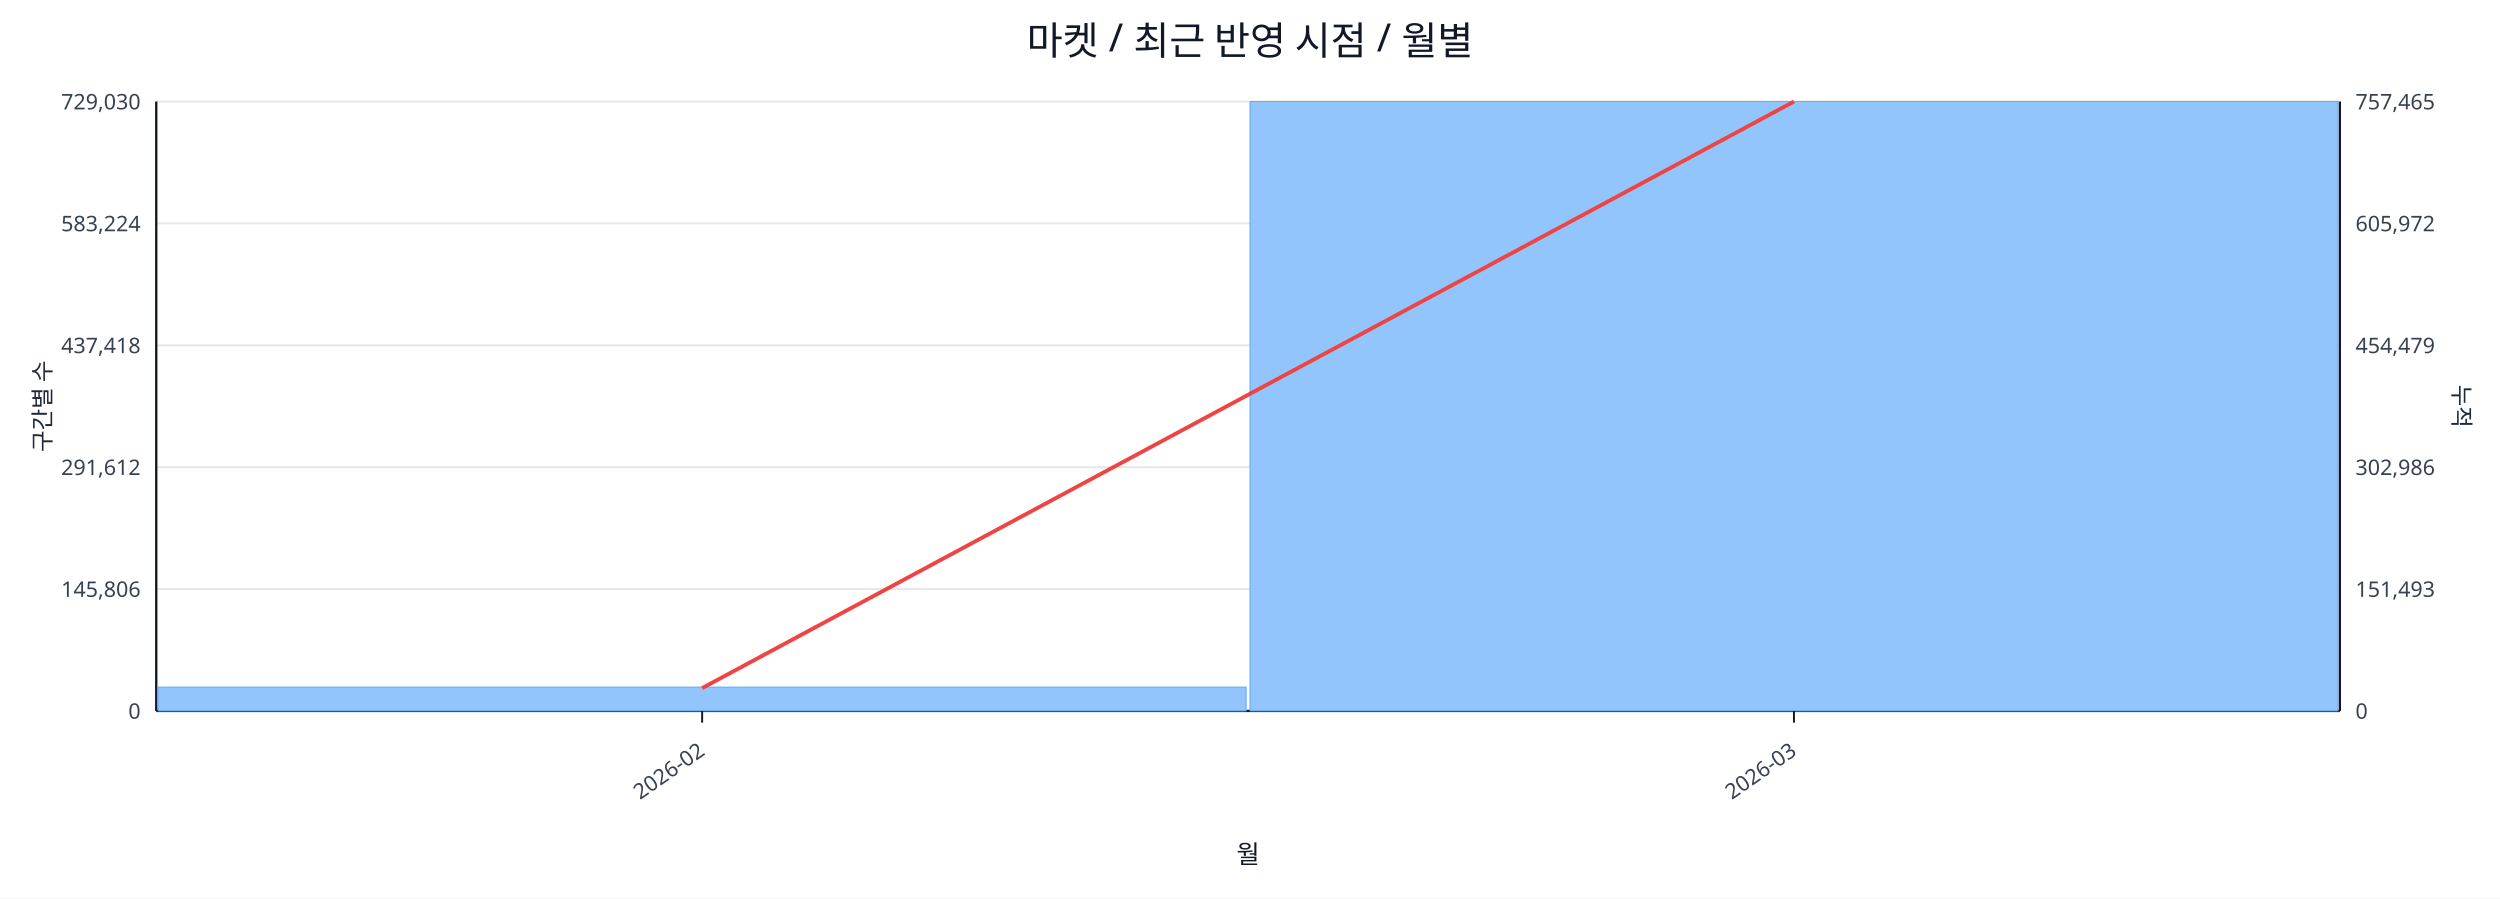
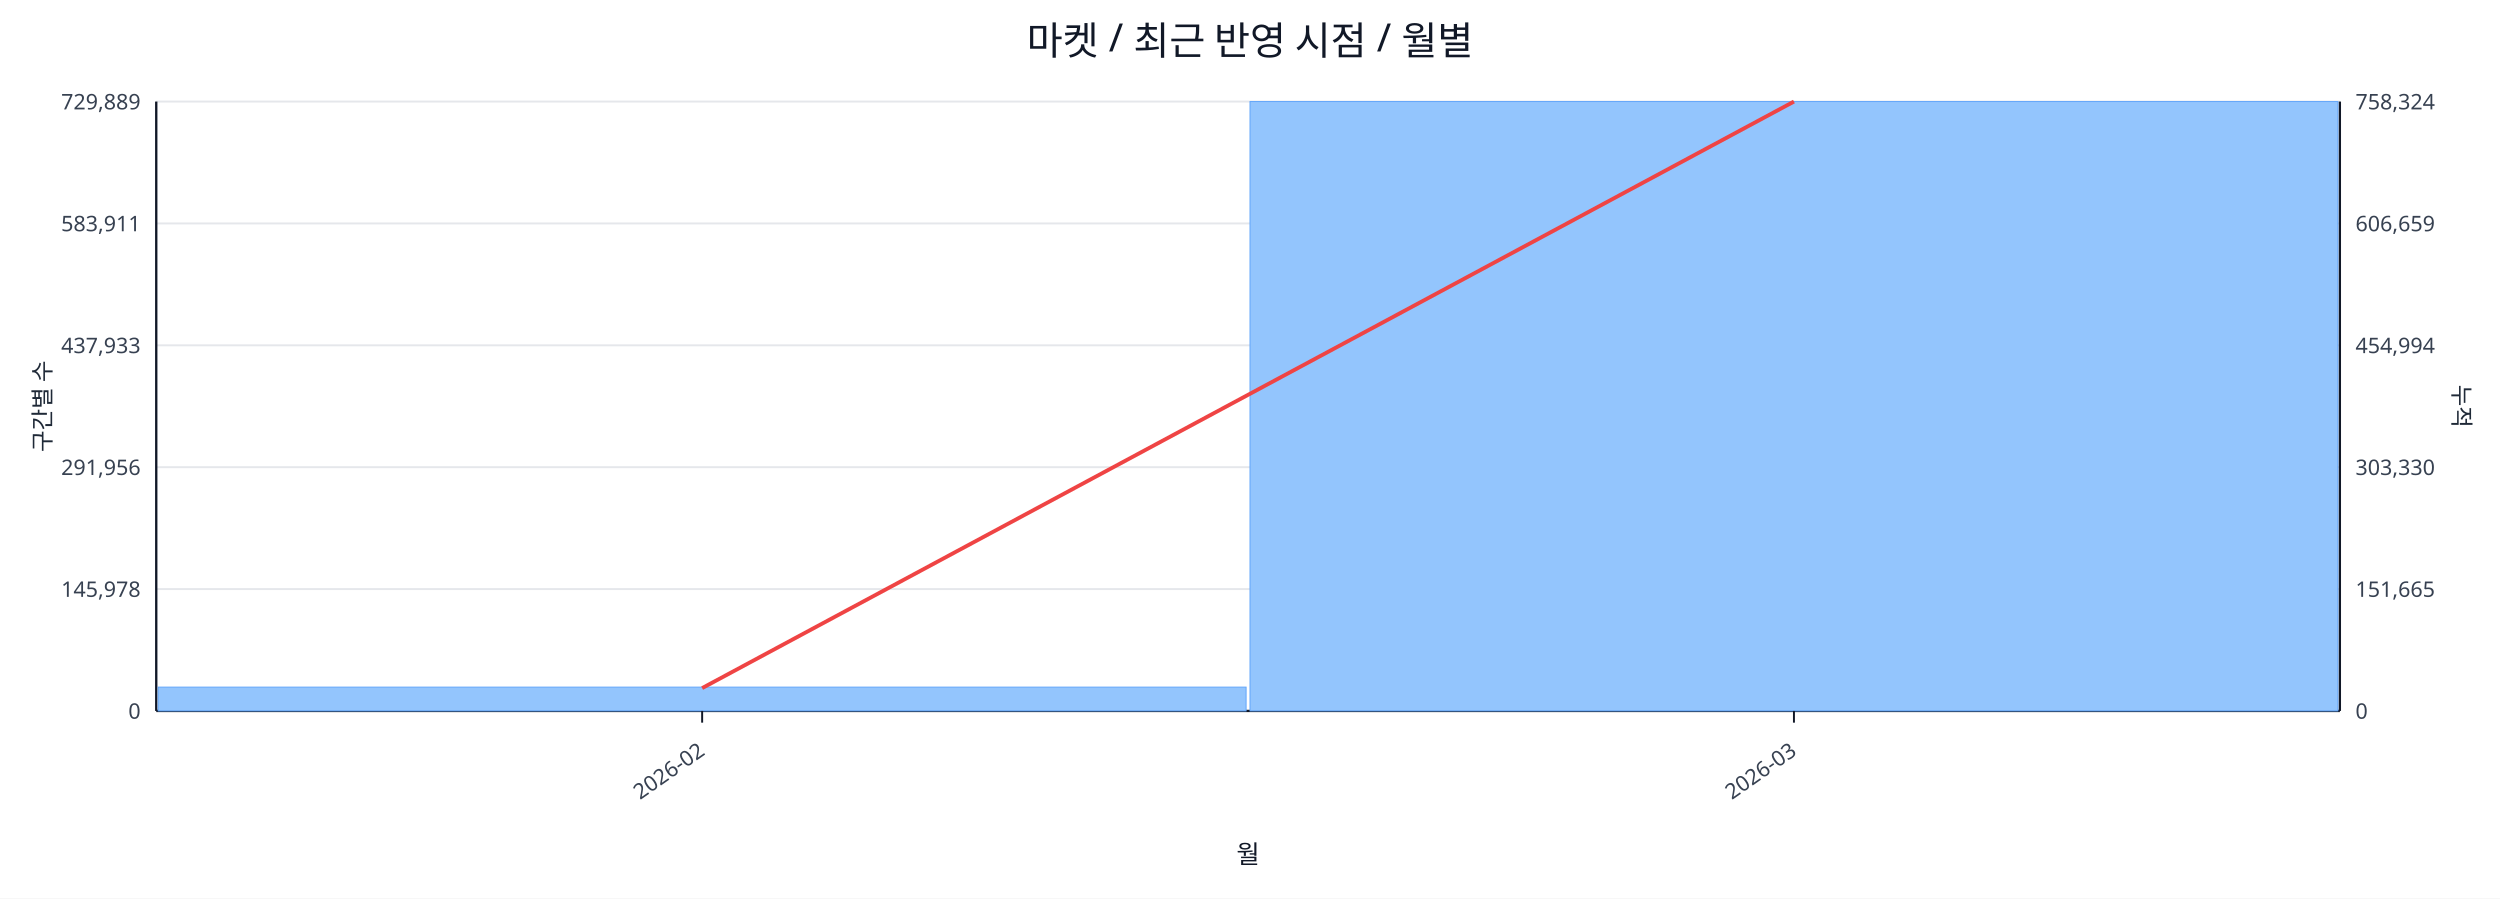
<svg xmlns="http://www.w3.org/2000/svg" width="1280" height="460" viewBox="0 0 1280 460">
  <rect x="0" y="0" width="100%" height="100%" fill="#ffffff" />
  <text x="640.0" y="28" font-size="20" text-anchor="middle" font-family="sans-serif" fill="#111827">마켓 / 최근 반영 시점 / 월별</text>
  <line x1="80.0" y1="52.0" x2="1198.0" y2="52.0" stroke="#e5e7eb" stroke-width="1" />
-   <text x="72.0" y="56.0" font-size="11" text-anchor="end" font-family="sans-serif" fill="#374151">729,030</text>
-   <text x="1206.0" y="56.0" font-size="11" text-anchor="start" font-family="sans-serif" fill="#374151">757,465</text>
+   <text x="72.0" y="56.0" font-size="11" text-anchor="end" font-family="sans-serif" fill="#374151">729,889</text>
+   <text x="1206.0" y="56.0" font-size="11" text-anchor="start" font-family="sans-serif" fill="#374151">758,324</text>
  <line x1="80.0" y1="114.4" x2="1198.0" y2="114.4" stroke="#e5e7eb" stroke-width="1" />
-   <text x="72.0" y="118.4" font-size="11" text-anchor="end" font-family="sans-serif" fill="#374151">583,224</text>
-   <text x="1206.0" y="118.4" font-size="11" text-anchor="start" font-family="sans-serif" fill="#374151">605,972</text>
+   <text x="72.0" y="118.4" font-size="11" text-anchor="end" font-family="sans-serif" fill="#374151">583,911</text>
+   <text x="1206.0" y="118.4" font-size="11" text-anchor="start" font-family="sans-serif" fill="#374151">606,659</text>
  <line x1="80.0" y1="176.8" x2="1198.0" y2="176.8" stroke="#e5e7eb" stroke-width="1" />
-   <text x="72.0" y="180.8" font-size="11" text-anchor="end" font-family="sans-serif" fill="#374151">437,418</text>
-   <text x="1206.0" y="180.8" font-size="11" text-anchor="start" font-family="sans-serif" fill="#374151">454,479</text>
+   <text x="72.0" y="180.8" font-size="11" text-anchor="end" font-family="sans-serif" fill="#374151">437,933</text>
+   <text x="1206.0" y="180.8" font-size="11" text-anchor="start" font-family="sans-serif" fill="#374151">454,994</text>
  <line x1="80.0" y1="239.2" x2="1198.0" y2="239.2" stroke="#e5e7eb" stroke-width="1" />
-   <text x="72.0" y="243.2" font-size="11" text-anchor="end" font-family="sans-serif" fill="#374151">291,612</text>
-   <text x="1206.0" y="243.2" font-size="11" text-anchor="start" font-family="sans-serif" fill="#374151">302,986</text>
+   <text x="72.0" y="243.2" font-size="11" text-anchor="end" font-family="sans-serif" fill="#374151">291,956</text>
+   <text x="1206.0" y="243.2" font-size="11" text-anchor="start" font-family="sans-serif" fill="#374151">303,330</text>
  <line x1="80.0" y1="301.6" x2="1198.0" y2="301.6" stroke="#e5e7eb" stroke-width="1" />
-   <text x="72.0" y="305.6" font-size="11" text-anchor="end" font-family="sans-serif" fill="#374151">145,806</text>
-   <text x="1206.0" y="305.6" font-size="11" text-anchor="start" font-family="sans-serif" fill="#374151">151,493</text>
+   <text x="72.0" y="305.6" font-size="11" text-anchor="end" font-family="sans-serif" fill="#374151">145,978</text>
+   <text x="1206.0" y="305.6" font-size="11" text-anchor="start" font-family="sans-serif" fill="#374151">151,665</text>
  <line x1="80.0" y1="364.0" x2="1198.0" y2="364.0" stroke="#e5e7eb" stroke-width="1" />
  <text x="72.0" y="368.0" font-size="11" text-anchor="end" font-family="sans-serif" fill="#374151">0</text>
  <text x="1206.0" y="368.0" font-size="11" text-anchor="start" font-family="sans-serif" fill="#374151">0</text>
  <line x1="80.0" y1="364.0" x2="1198.0" y2="364.0" stroke="#111827" stroke-width="1.2" />
  <line x1="80.0" y1="52.0" x2="80.0" y2="364.0" stroke="#111827" stroke-width="1.2" />
  <line x1="1198.0" y1="52.0" x2="1198.0" y2="364.0" stroke="#111827" stroke-width="1.2" />
  <rect x="81.0" y="351.8" width="557.0" height="12.2" fill="#93c5fd" stroke="#60a5fa" stroke-width="0.5" />
  <rect x="640.0" y="52.0" width="557.0" height="312.0" fill="#93c5fd" stroke="#60a5fa" stroke-width="0.5" />
  <polyline fill="none" stroke="#ef4444" stroke-width="2" points="359.5,352.3 918.5,52.0" />
  <line x1="359.5" y1="364.0" x2="359.5" y2="370.0" stroke="#111827" stroke-width="1" />
  <text x="361.5" y="386.0" font-size="11" text-anchor="end" transform="rotate(-35 361.5 386.0)" font-family="sans-serif" fill="#374151">2026-02</text>
  <line x1="918.5" y1="364.0" x2="918.5" y2="370.0" stroke="#111827" stroke-width="1" />
  <text x="920.5" y="386.0" font-size="11" text-anchor="end" transform="rotate(-35 920.5 386.0)" font-family="sans-serif" fill="#374151">2026-03</text>
  <text x="26" y="208.0" font-size="12" transform="rotate(-90 26 208.0)" text-anchor="middle" font-family="sans-serif" fill="#1f2937">구간별 수</text>
  <text x="1256.0" y="208.0" font-size="12" transform="rotate(90 1256.0 208.0)" text-anchor="middle" font-family="sans-serif" fill="#1f2937">누적</text>
  <text x="639.0" y="442.0" font-size="13" text-anchor="middle" font-family="sans-serif" fill="#111827">월</text>
</svg>
